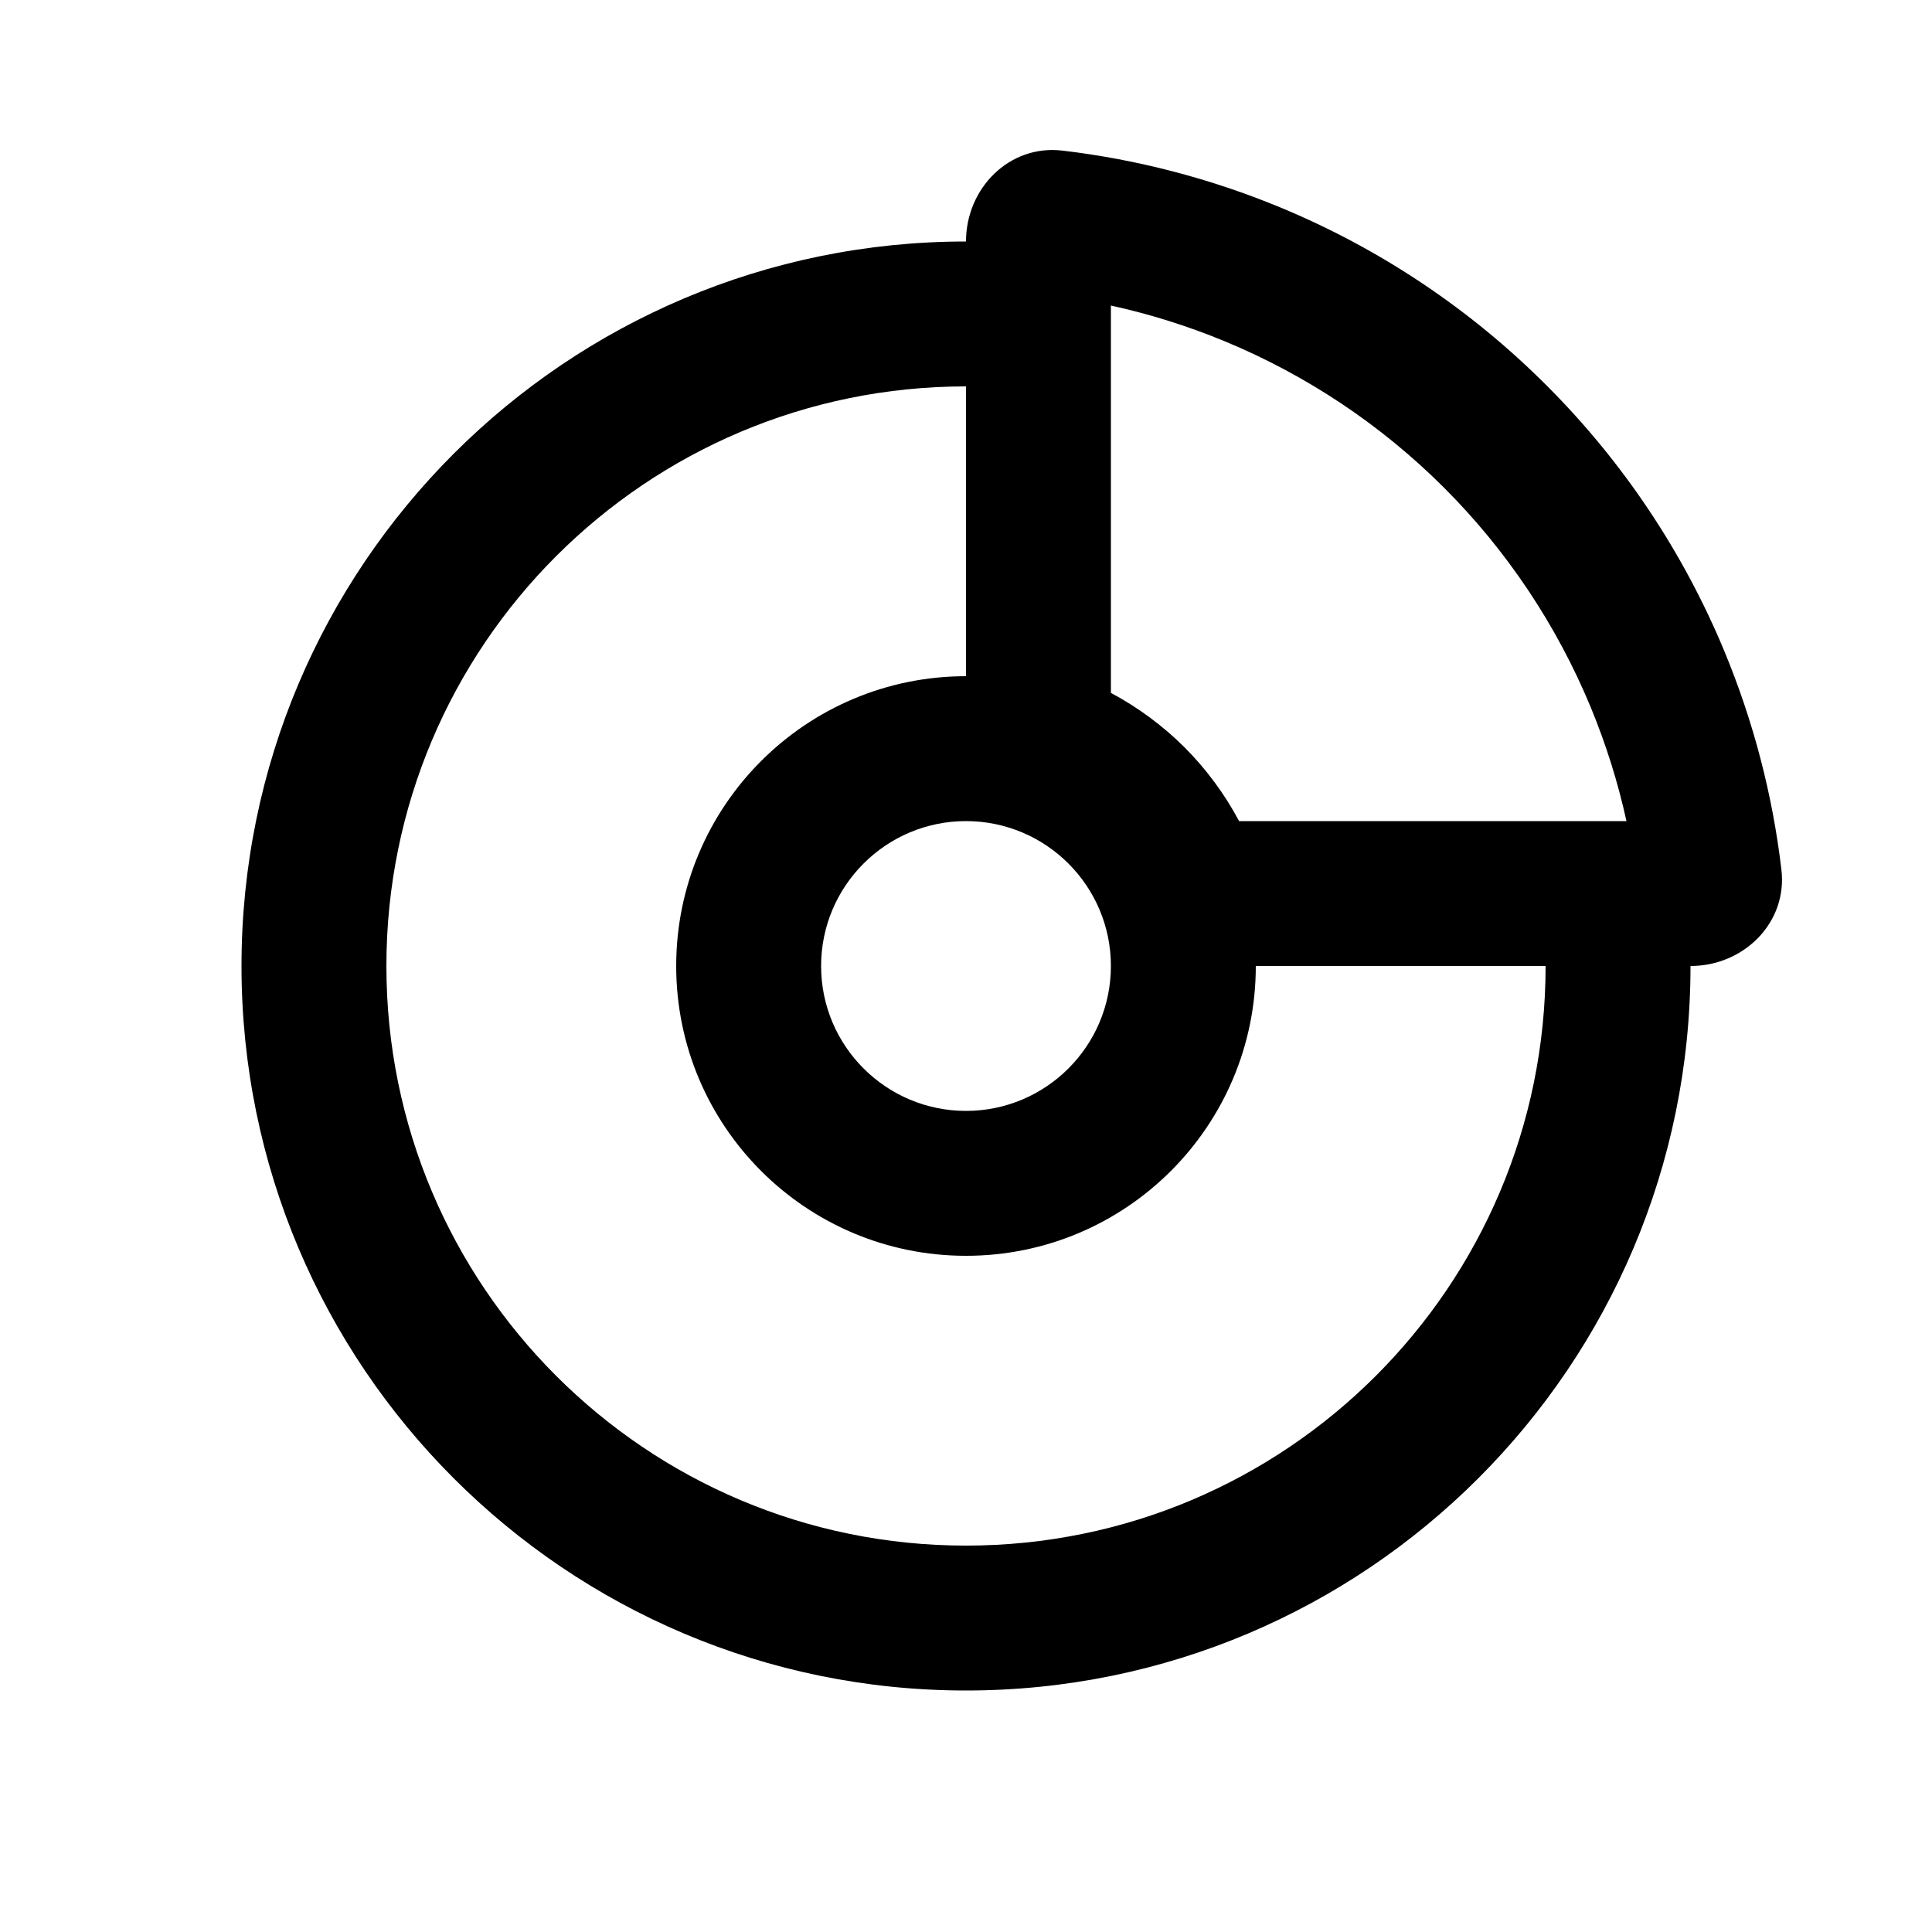
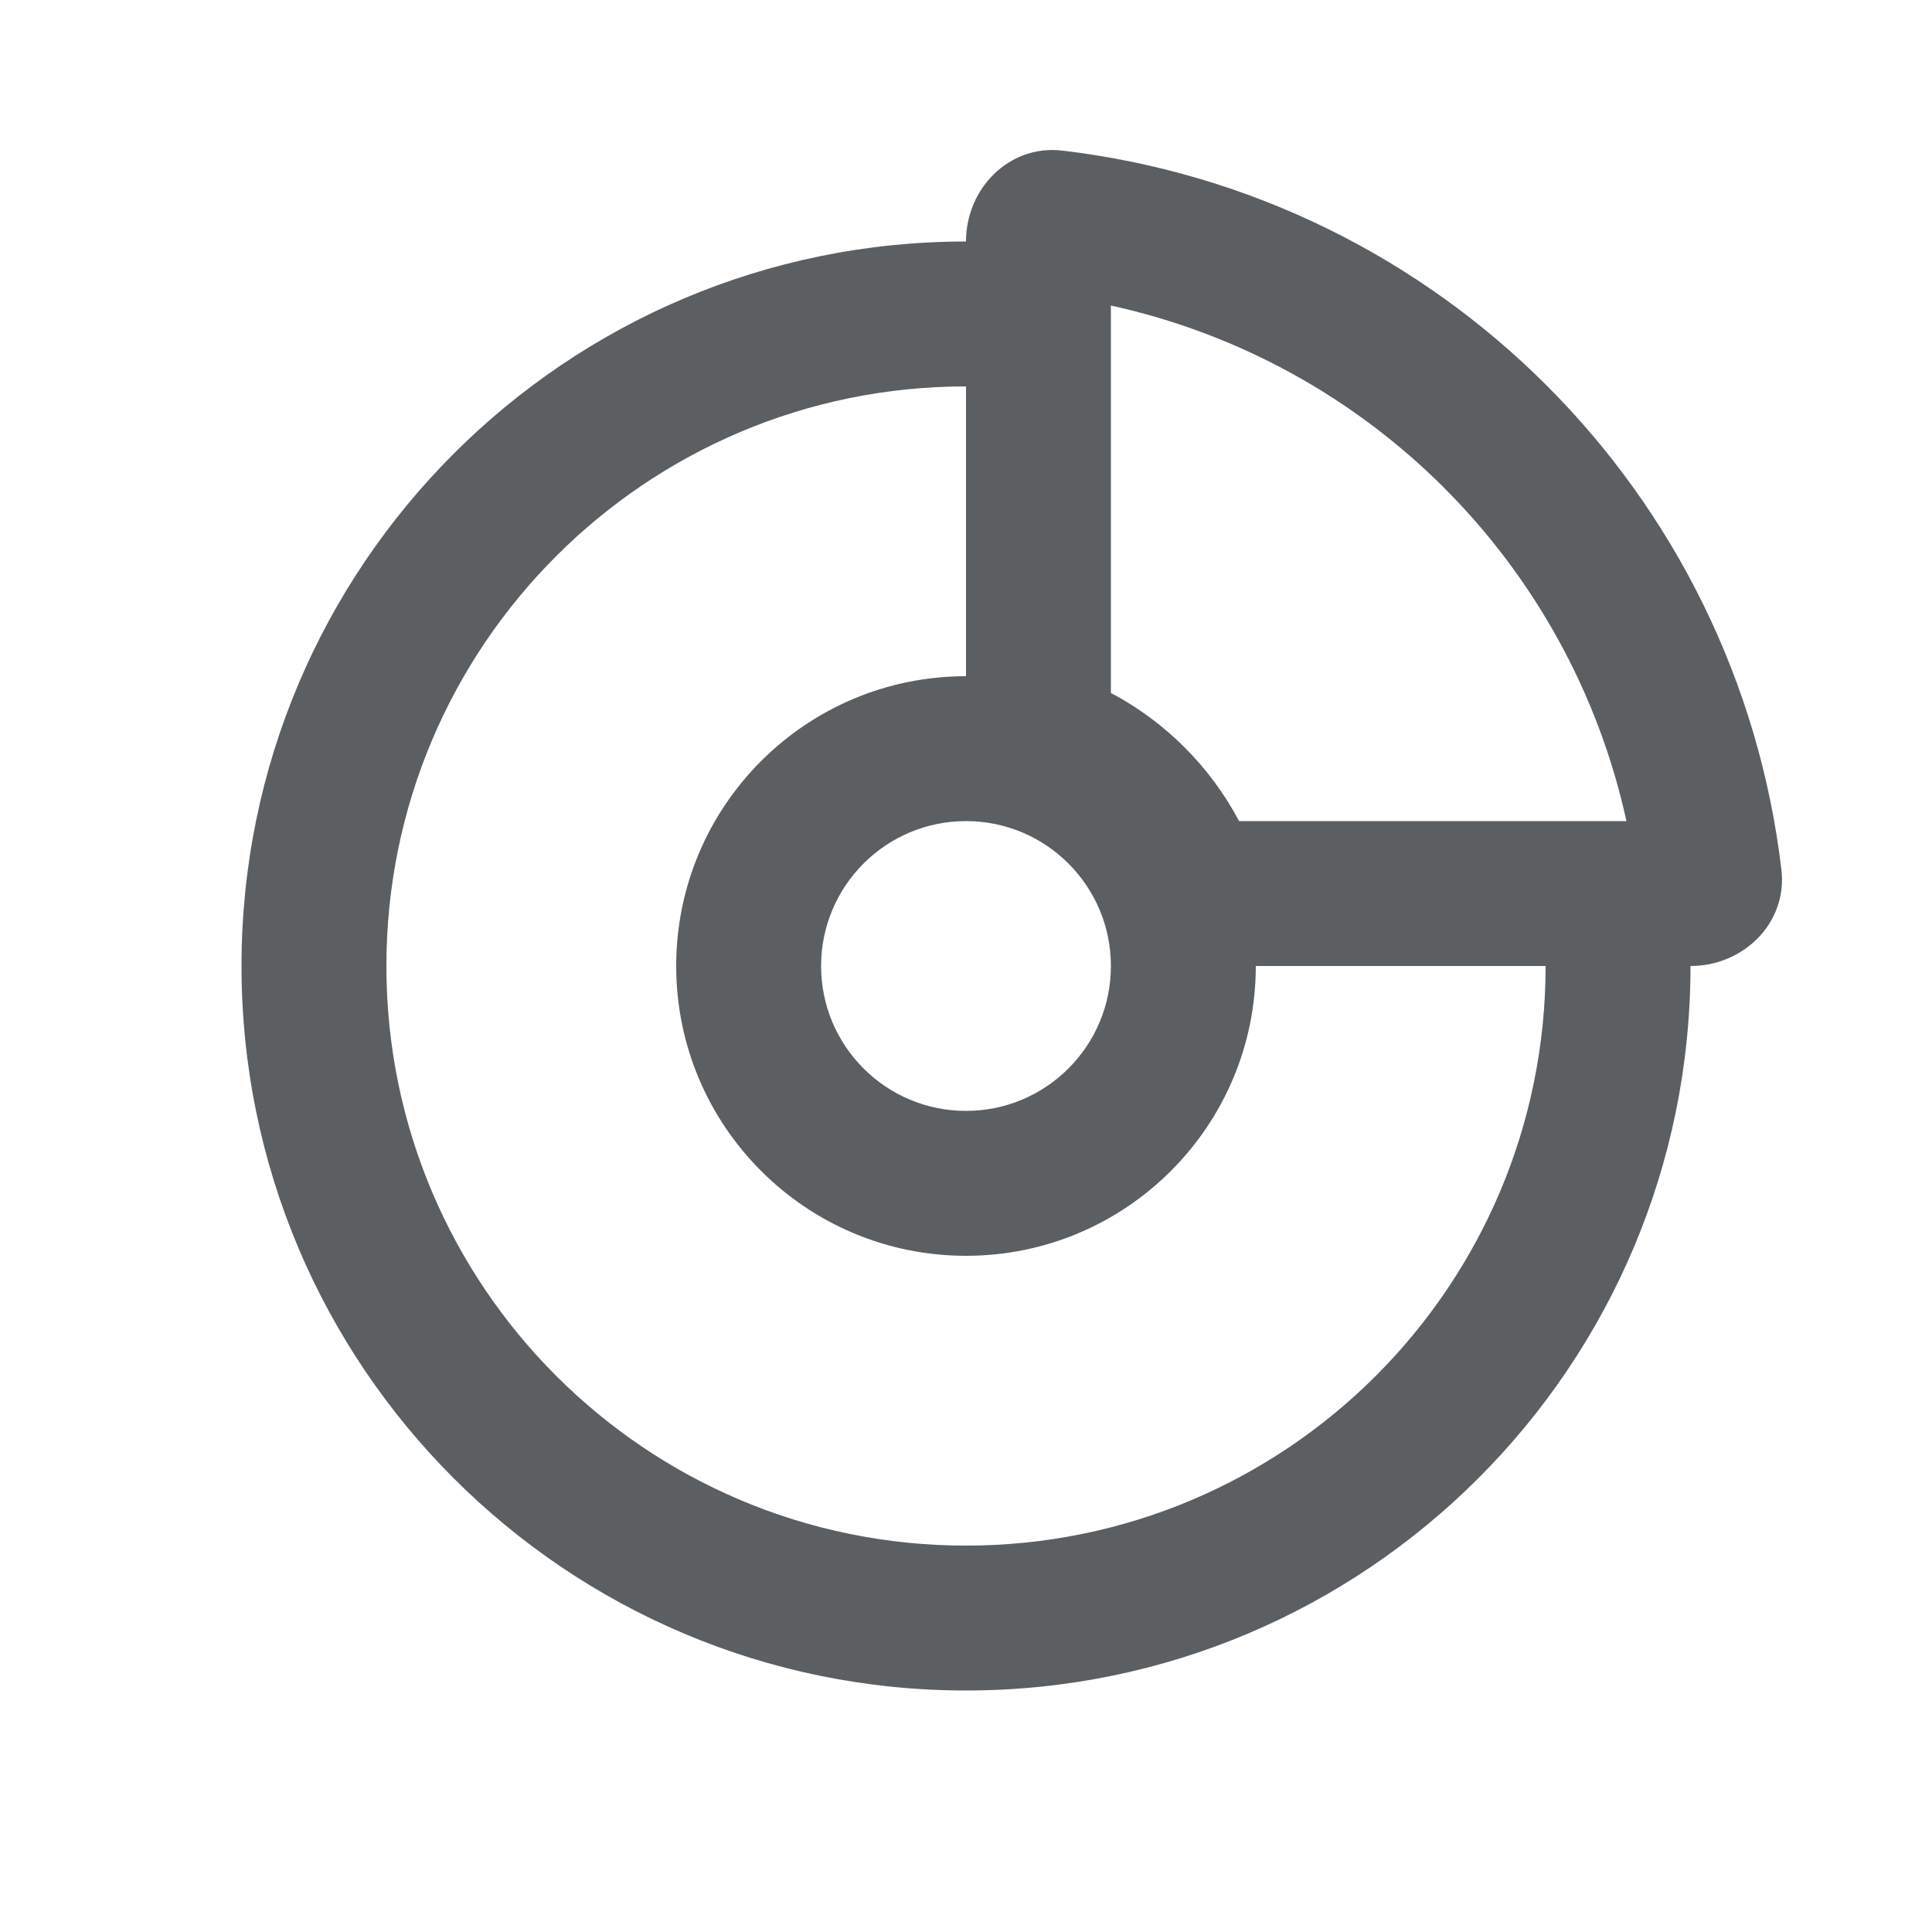
- <svg xmlns="http://www.w3.org/2000/svg" width="20" height="20" viewBox="0 0 20 20" fill="none">
-   <path fill-rule="evenodd" clip-rule="evenodd" d="M18.441 9.002C18.506 9.551 18.052 10 17.5 10H13C13 11.657 11.657 13 10 13C8.343 13 7 11.657 7 10C7 8.343 8.343 7 10 7V4C6.686 4 4 6.686 4 10C4 13.314 6.686 16 10 16C13.314 16 16 13.314 16 10L17.5 10C17.5 14.142 14.142 17.5 10 17.5C5.858 17.5 2.5 14.142 2.5 10C2.5 5.858 5.858 2.5 10 2.5C10 1.948 10.449 1.494 10.998 1.559C11.771 1.65 12.53 1.848 13.253 2.147C14.284 2.574 15.221 3.2 16.01 3.99C16.8 4.779 17.426 5.716 17.853 6.747C18.152 7.47 18.35 8.229 18.441 9.002ZM16.837 8.5C16.749 8.098 16.625 7.704 16.467 7.321C16.115 6.472 15.6 5.7 14.95 5.05C14.3 4.4 13.528 3.885 12.679 3.533C12.297 3.375 11.902 3.251 11.5 3.163V7.173C11.78 7.322 12.037 7.512 12.263 7.737C12.488 7.963 12.678 8.22 12.827 8.5H16.837ZM10 11.5C9.172 11.5 8.5 10.828 8.5 10C8.5 9.172 9.172 8.5 10 8.5C10.828 8.5 11.5 9.172 11.5 10C11.5 10.828 10.828 11.5 10 11.5Z" fill="black" />
+ <svg xmlns="http://www.w3.org/2000/svg" viewBox="0 0 20 20" fill="none">
+   <path fill-rule="evenodd" clip-rule="evenodd" d="M18.441 9.002c.065.549-.389.998-.941.998h-4.5a3 3 0 1 1-3-3v-3a6 6 0 1 0 6 6h1.5a7.5 7.5 0 1 1-7.5-7.5c0-.552.45-1.006.998-.941a8.5 8.5 0 0 1 7.443 7.443Zm-1.604-.502a6.998 6.998 0 0 0-5.337-5.337v4.01a3.199 3.199 0 0 1 1.327 1.327h4.01Zm-6.837 3a1.5 1.5 0 1 1 0-3 1.5 1.5 0 0 1 0 3Z" fill="#5C5F62" />
</svg>
